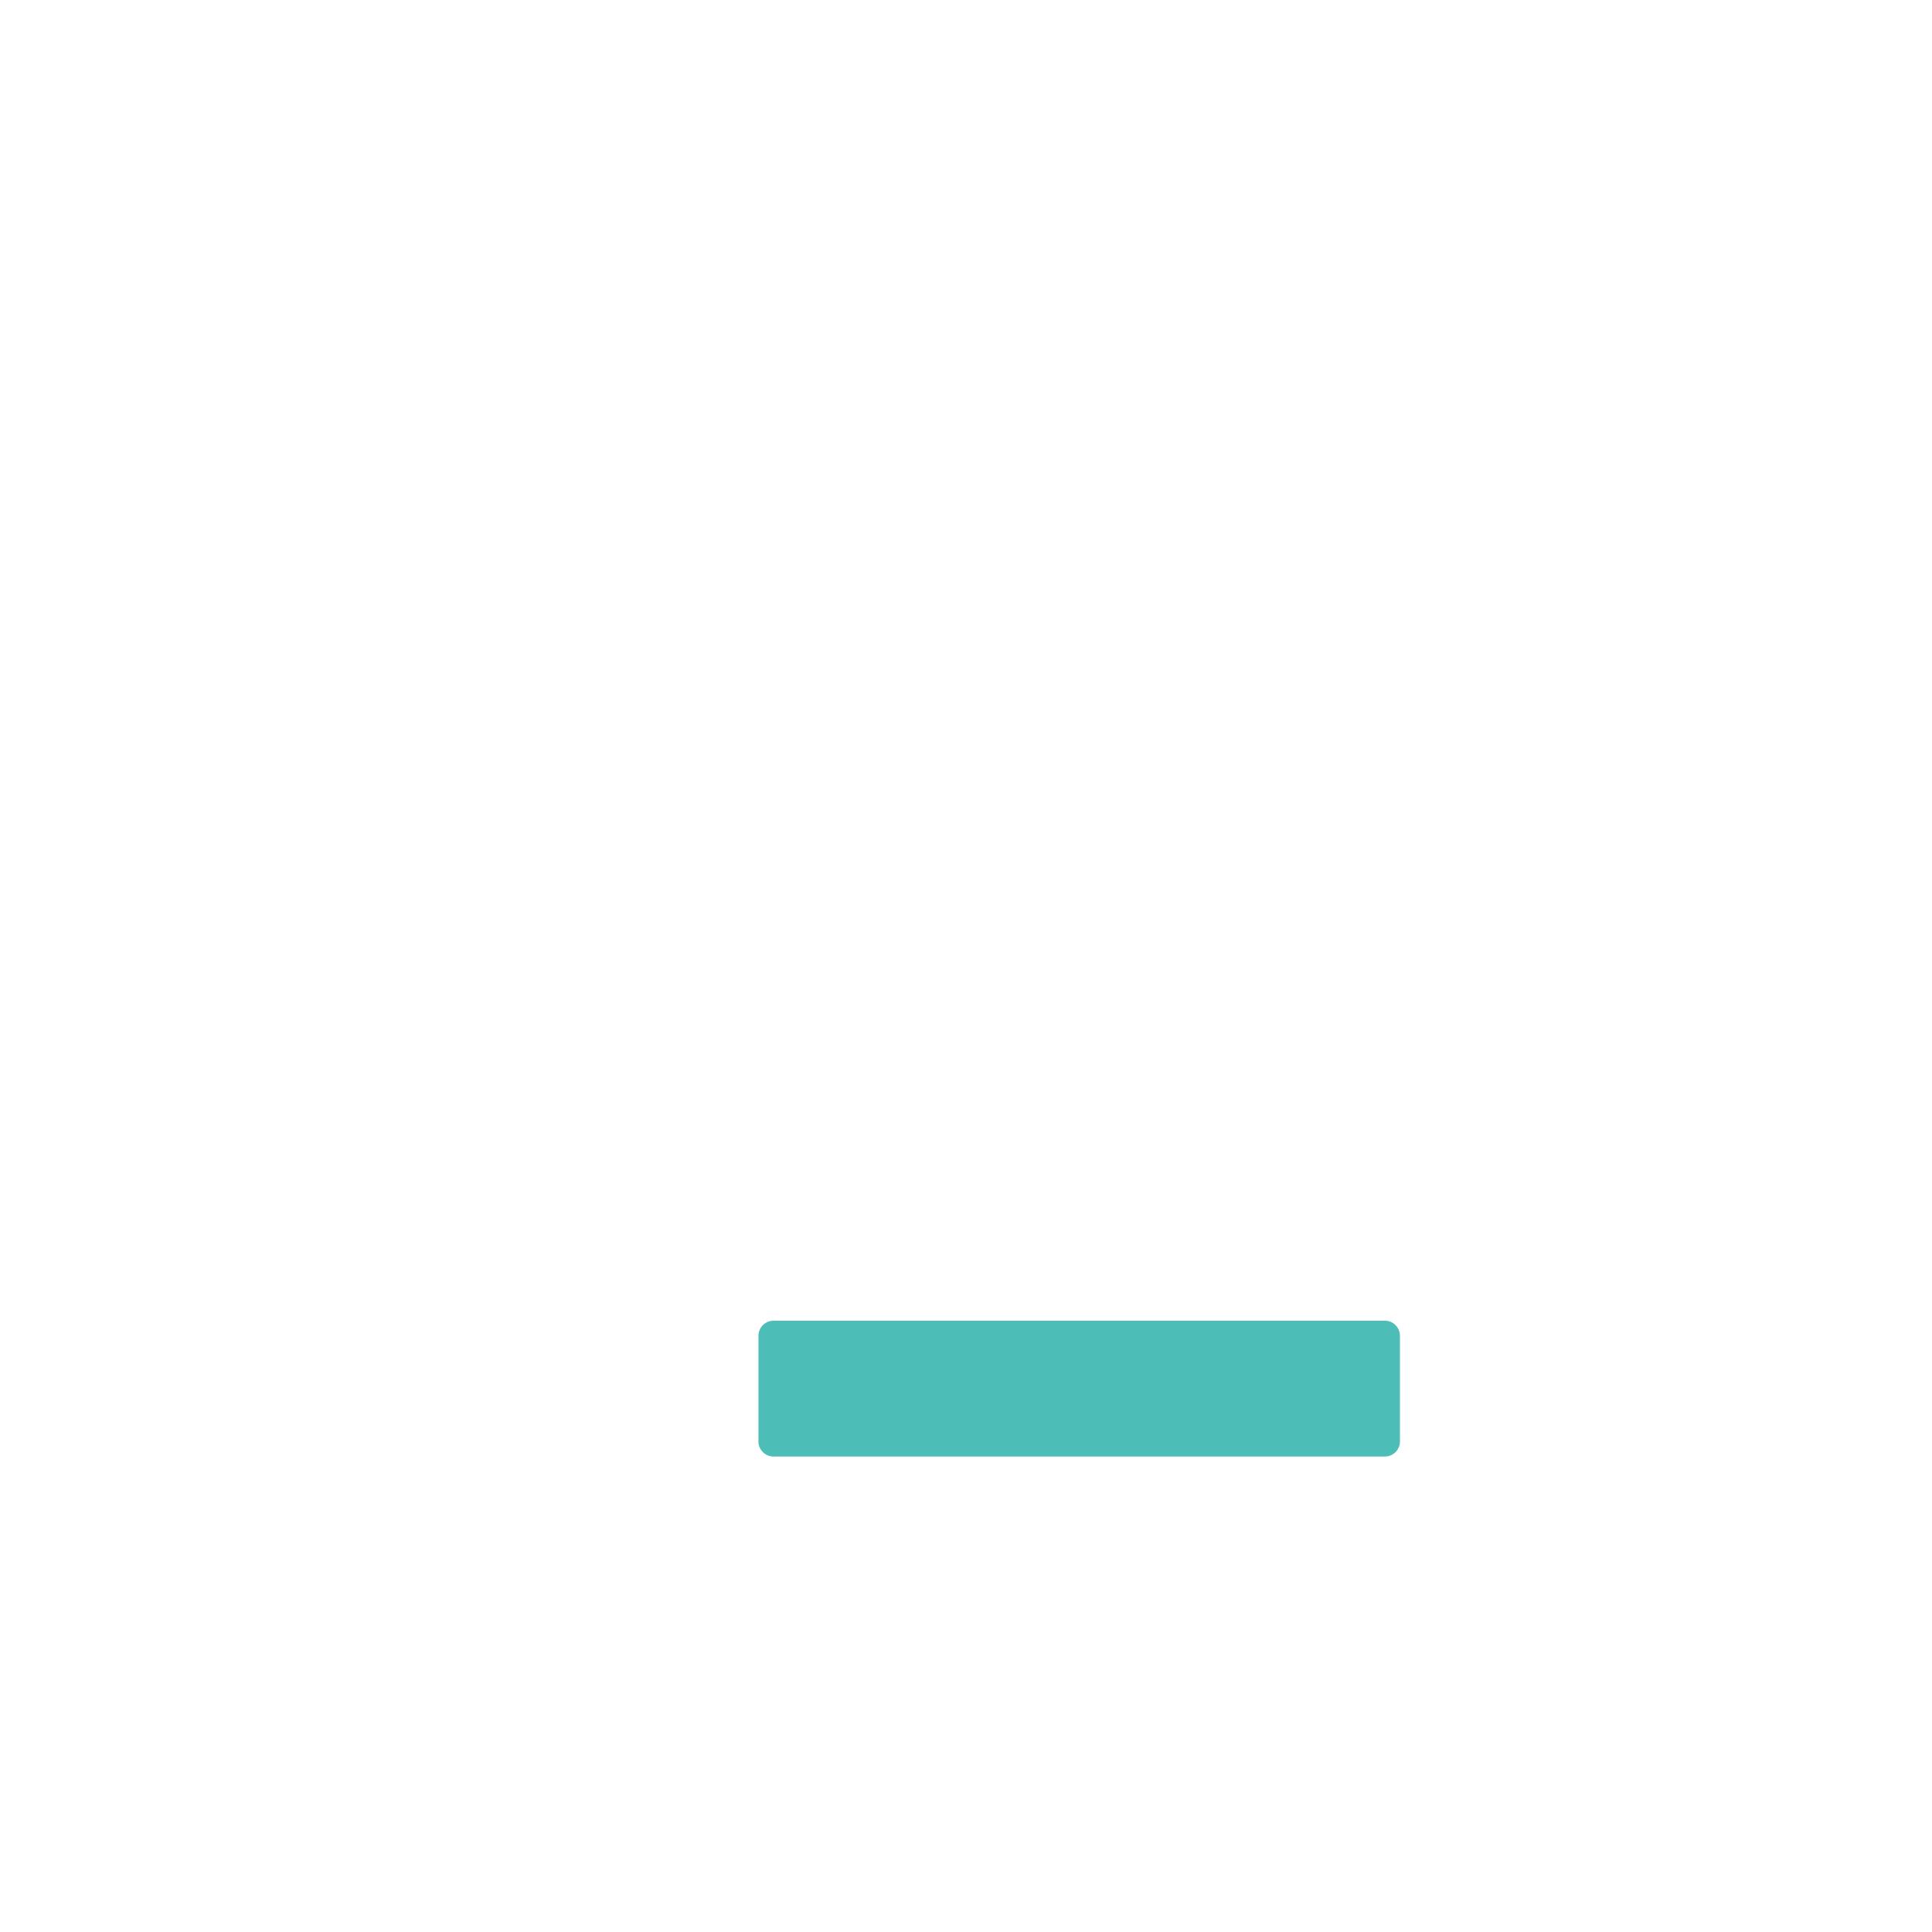
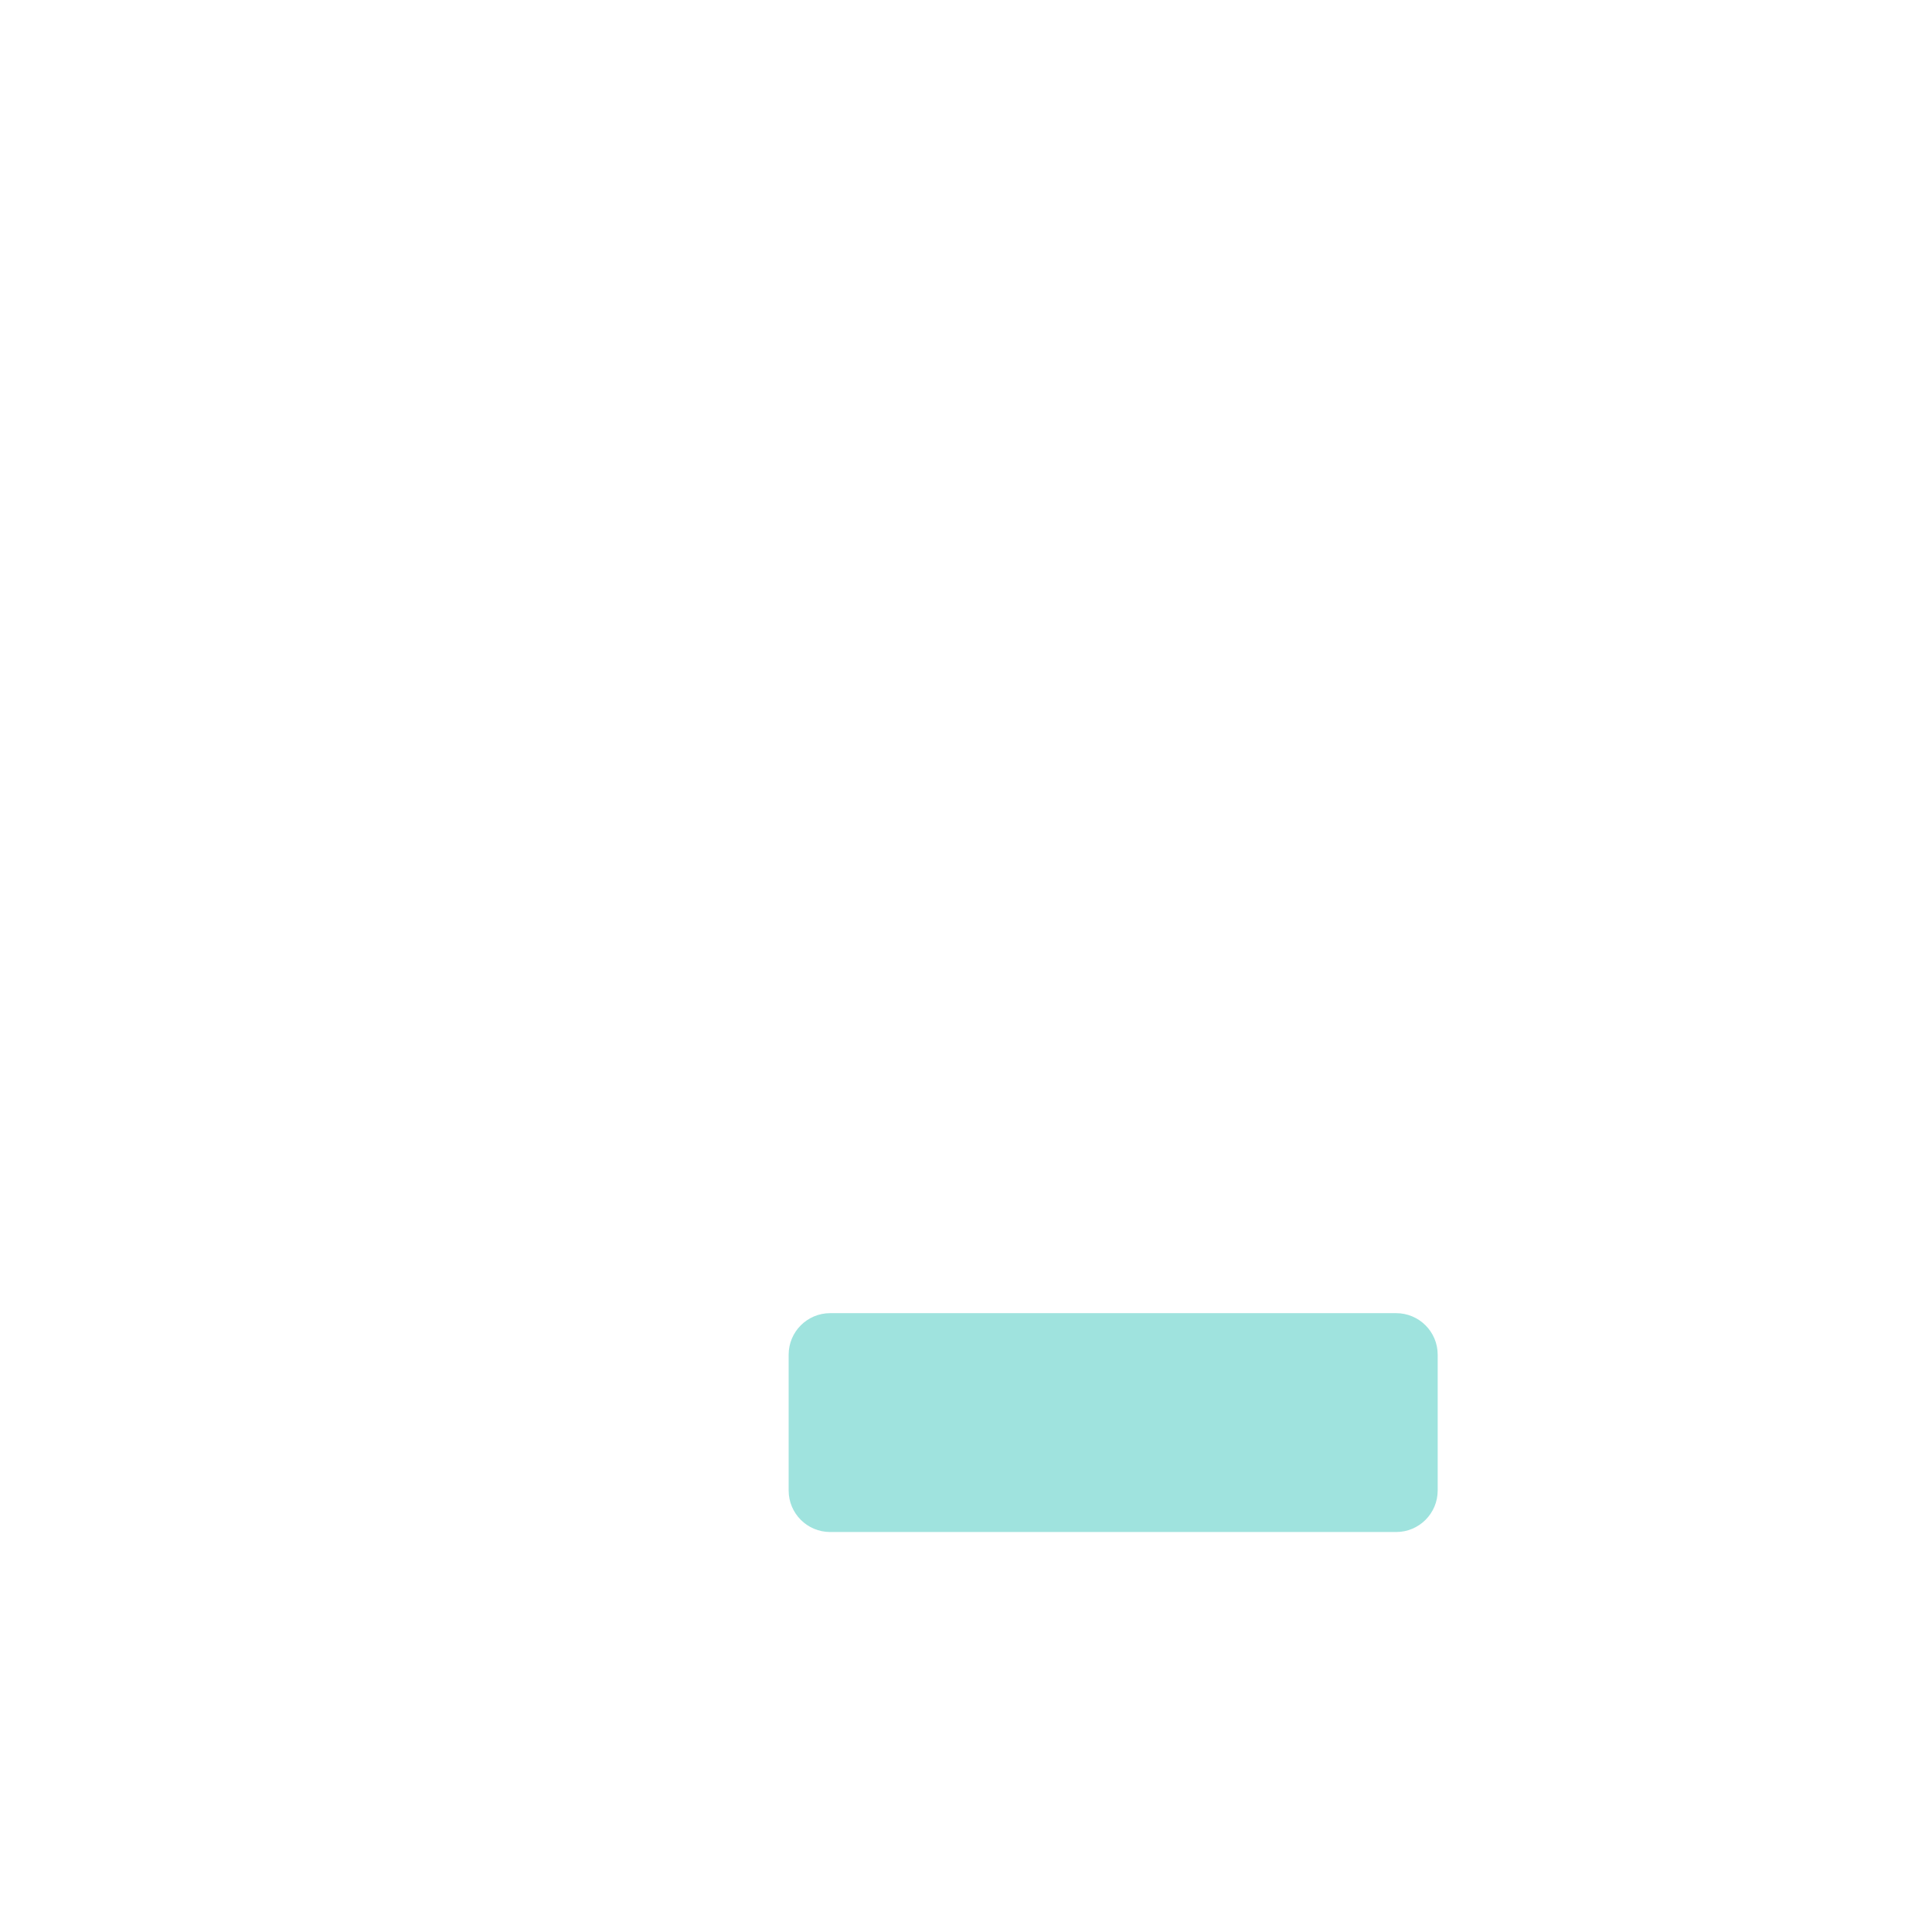
<svg xmlns="http://www.w3.org/2000/svg" viewBox="0 0 1024 1024" width="100%" height="100%">
-   <rect x="402" y="700" width="340" height="72" rx="8" fill="#4CBDB7" />
+   <rect x="418" y="696" width="344" height="116" rx="22" fill="#9FE3DE" />
</svg>
